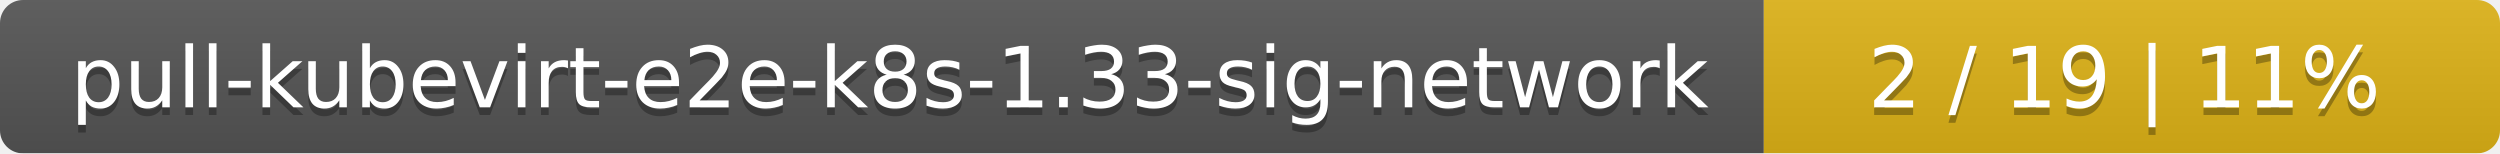
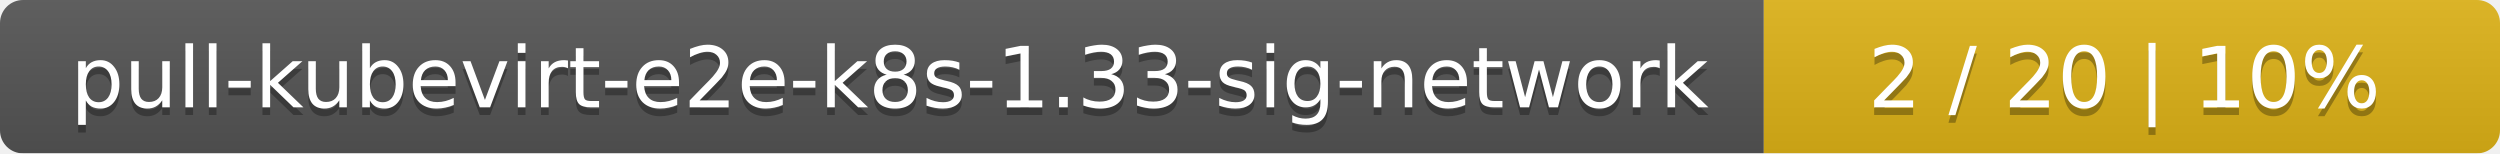
<svg xmlns="http://www.w3.org/2000/svg" width="326" height="20">
  <linearGradient id="smooth" x2="0" y2="100%">
    <stop offset="0" stop-color="#bbb" stop-opacity=".1" />
    <stop offset="1" stop-opacity=".1" />
  </linearGradient>
  <mask id="round">
    <rect width="326" height="20" rx="3" fill="#fff" />
  </mask>
  <g mask="url(#round)">
    <rect width="230" height="20" fill="#555" />
    <rect x="230" width="96" height="20" fill="#dfb317" />
    <rect width="326" height="20" fill="url(#smooth)" />
  </g>
  <g fill="#fff" text-anchor="middle" font-family="DejaVu Sans,Verdana,Geneva,sans-serif" font-size="11">
    <text x="116" y="15" fill="#010101" fill-opacity=".3">pull-kubevirt-e2e-k8s-1.33-sig-network</text>
    <text x="116" y="14">pull-kubevirt-e2e-k8s-1.33-sig-network</text>
-     <text x="277" y="15" fill="#010101" fill-opacity=".3">2 / 19    |    11%</text>
-     <text x="277" y="14">2 / 19    |    11%</text>
+     <text x="277" y="15" fill="#010101" fill-opacity=".3">2 / 20    |    10%</text>
+     <text x="277" y="14">2 / 20    |    10%</text>
  </g>
</svg>
